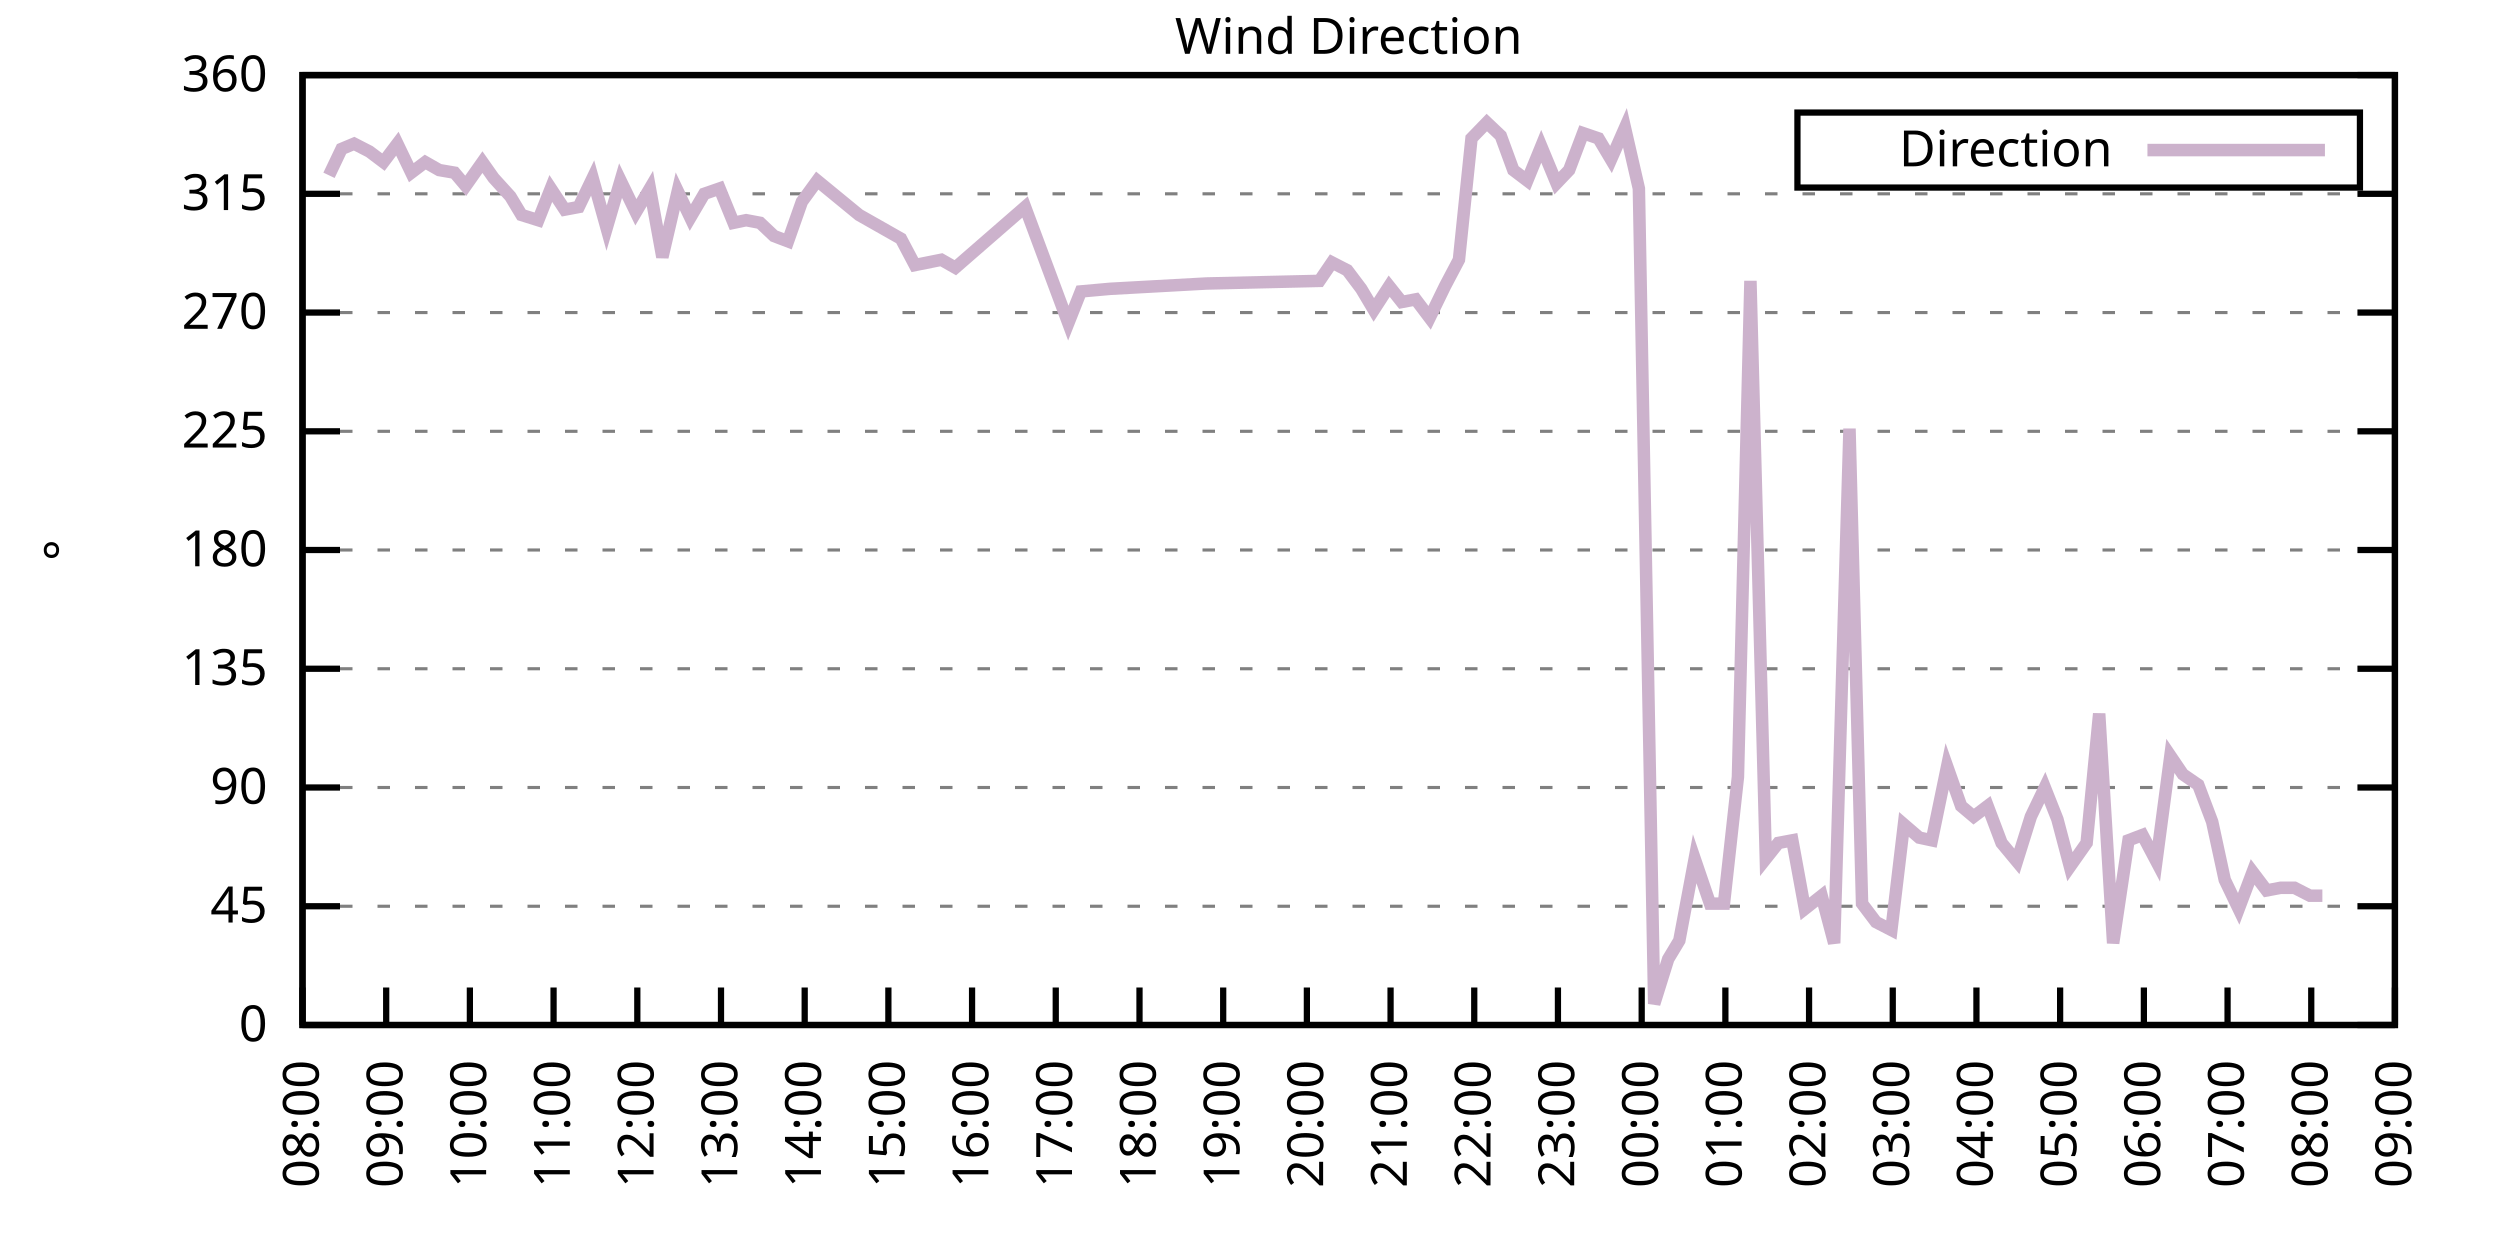
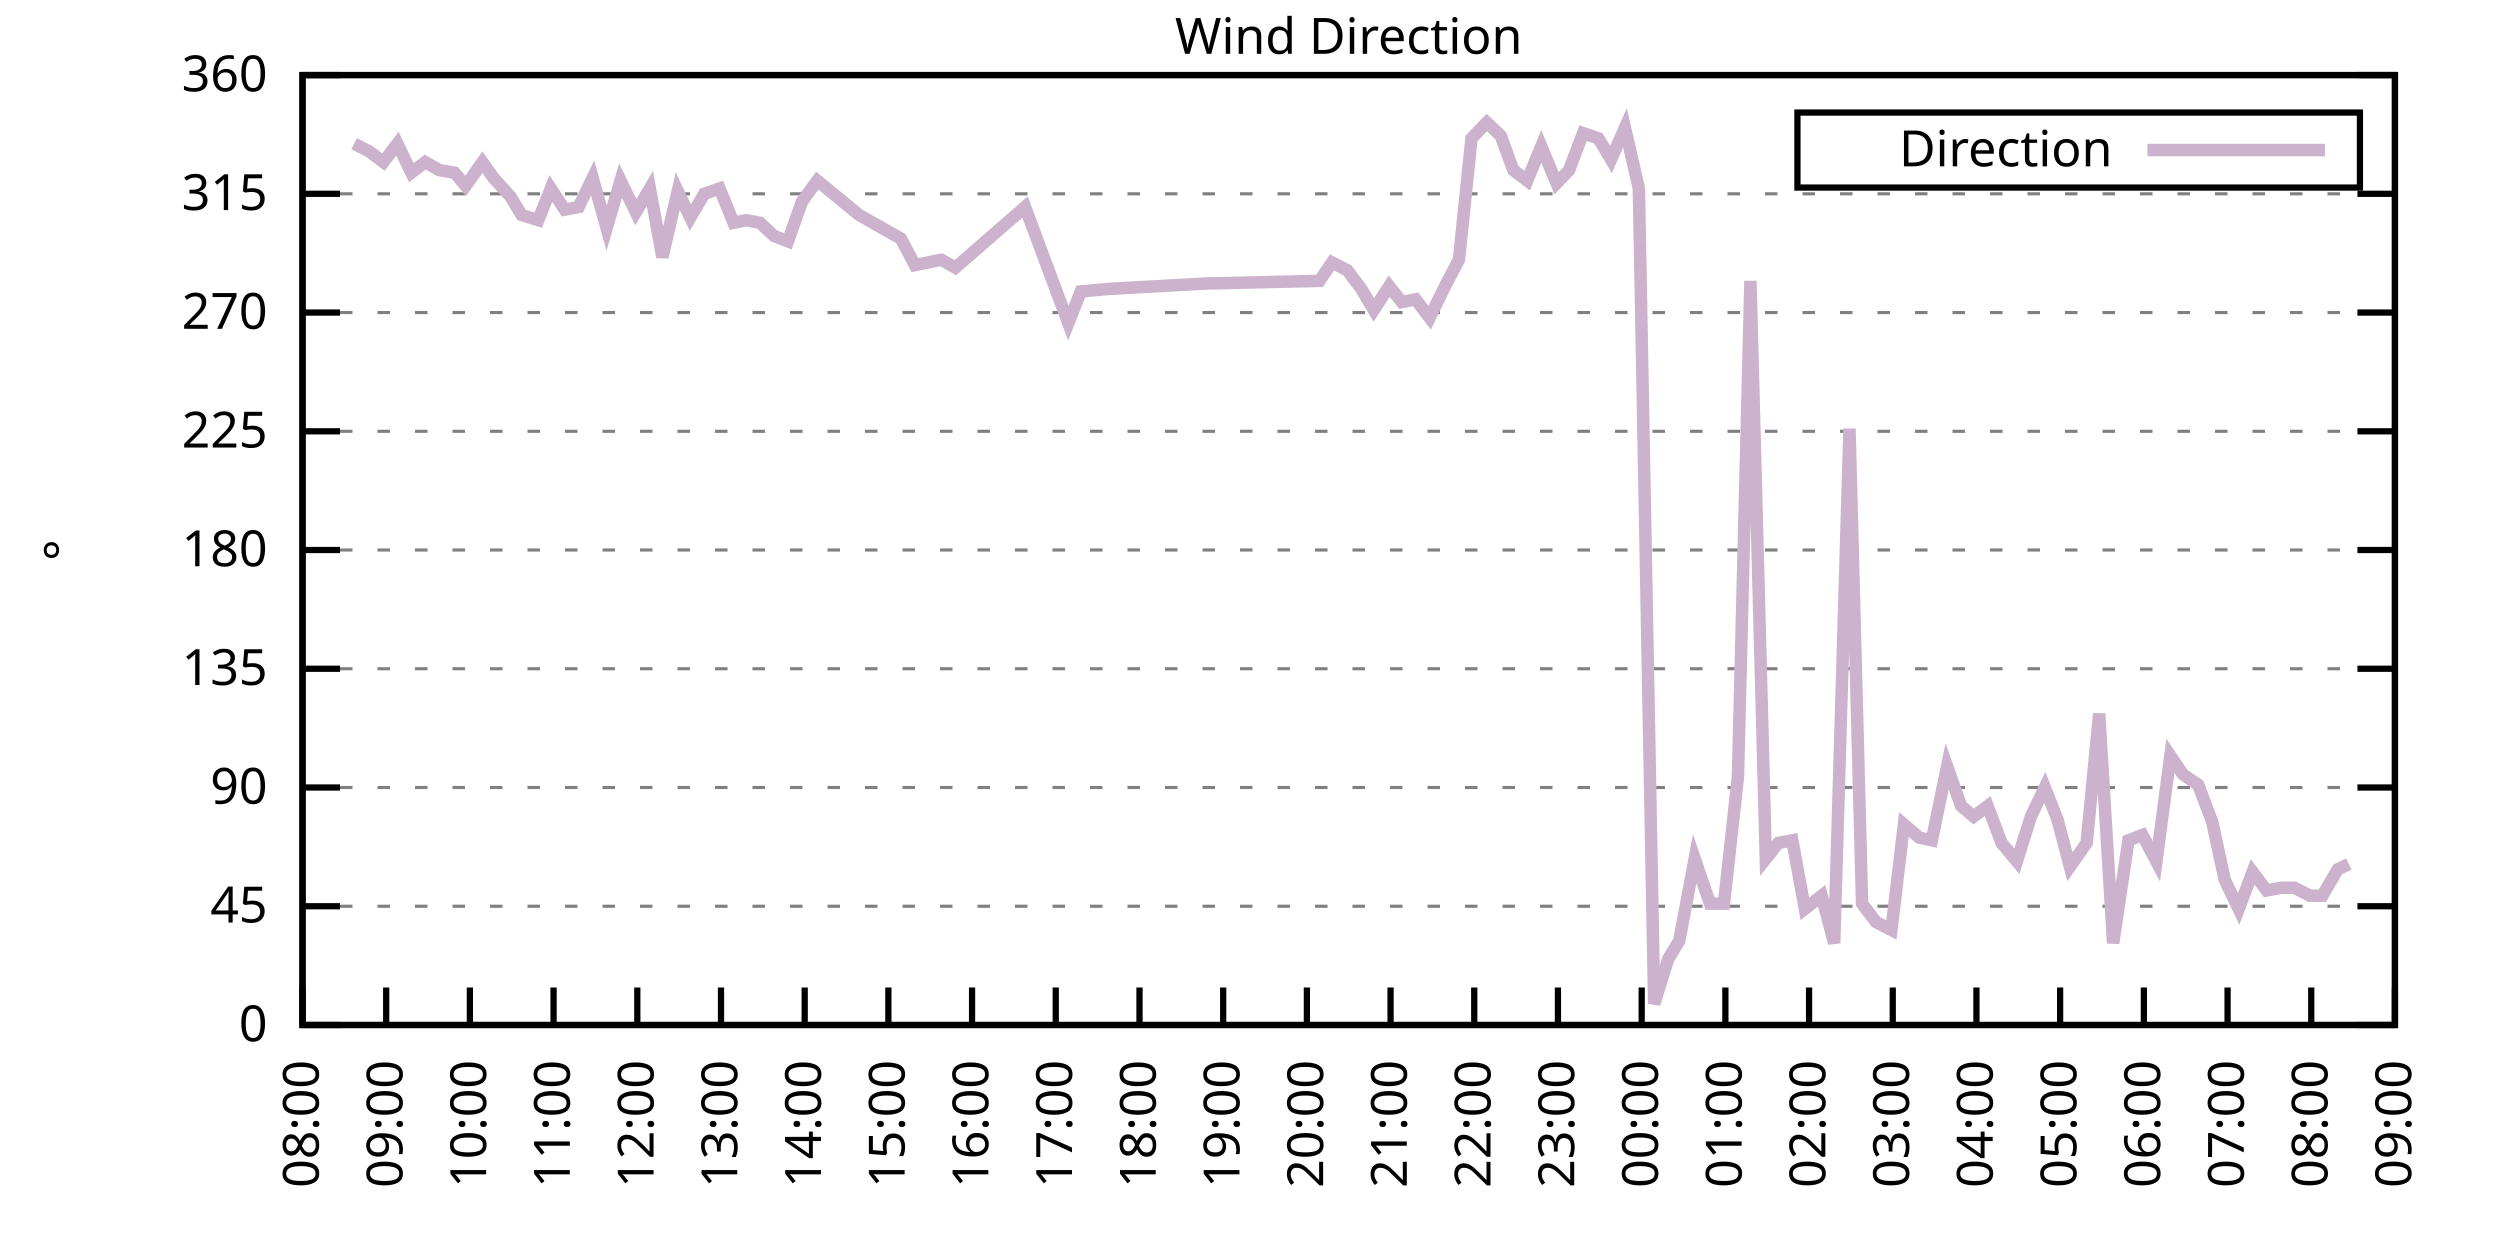
<svg xmlns="http://www.w3.org/2000/svg" xmlns:xlink="http://www.w3.org/1999/xlink" width="400" height="200" viewBox="0 0 400 200">
  <g id="gnuplot_canvas">
    <rect x="0" y="0" width="400" height="200" fill="none" />
    <defs>
      <circle id="gpDot" r="0.5" stroke-width="0.5" stroke="currentColor" />
      <path id="gpPt0" stroke-width="0.333" stroke="currentColor" d="M-1,0 h2 M0,-1 v2" />
      <path id="gpPt1" stroke-width="0.333" stroke="currentColor" d="M-1,-1 L1,1 M1,-1 L-1,1" />
      <path id="gpPt2" stroke-width="0.333" stroke="currentColor" d="M-1,0 L1,0 M0,-1 L0,1 M-1,-1 L1,1 M-1,1 L1,-1" />
      <rect id="gpPt3" stroke-width="0.333" stroke="currentColor" x="-1" y="-1" width="2" height="2" />
      <rect id="gpPt4" stroke-width="0.333" stroke="currentColor" fill="currentColor" x="-1" y="-1" width="2" height="2" />
      <circle id="gpPt5" stroke-width="0.333" stroke="currentColor" cx="0" cy="0" r="1" />
      <use xlink:href="#gpPt5" id="gpPt6" fill="currentColor" stroke="none" />
      <path id="gpPt7" stroke-width="0.333" stroke="currentColor" d="M0,-1.33 L-1.33,0.67 L1.33,0.67 z" />
      <use xlink:href="#gpPt7" id="gpPt8" fill="currentColor" stroke="none" />
      <use xlink:href="#gpPt7" id="gpPt9" stroke="currentColor" transform="rotate(180)" />
      <use xlink:href="#gpPt9" id="gpPt10" fill="currentColor" stroke="none" />
      <use xlink:href="#gpPt3" id="gpPt11" stroke="currentColor" transform="rotate(45)" />
      <use xlink:href="#gpPt11" id="gpPt12" fill="currentColor" stroke="none" />
      <path id="gpPt13" stroke-width="0.333" stroke="currentColor" d="M0,1.330 L1.265,0.411 L0.782,-1.067 L-0.782,-1.076 L-1.265,0.411 z" />
      <use xlink:href="#gpPt13" id="gpPt14" fill="currentColor" stroke="none" />
      <filter id="textbox" filterUnits="objectBoundingBox" x="0" y="0" height="1" width="1">
        <feFlood flood-color="white" flood-opacity="1" result="bgnd" />
        <feComposite in="SourceGraphic" in2="bgnd" operator="atop" />
      </filter>
      <filter id="greybox" filterUnits="objectBoundingBox" x="0" y="0" height="1" width="1">
        <feFlood flood-color="lightgrey" flood-opacity="1" result="grey" />
        <feComposite in="SourceGraphic" in2="grey" operator="atop" />
      </filter>
    </defs>
    <g fill="none" color="white" stroke="currentColor" stroke-width="1.00" stroke-linecap="butt" stroke-linejoin="miter">
</g>
    <g fill="none" color="black" stroke="currentColor" stroke-width="1.00" stroke-linecap="butt" stroke-linejoin="miter">
      <g stroke="none" shape-rendering="crispEdges">
        <polygon fill="rgb(255, 255, 255)" points="48.40,164.00 383.18,164.00 383.18,12.02 48.40,12.02 " />
      </g>
    </g>
    <g fill="none" color="black" stroke="currentColor" stroke-width="1.00" stroke-linecap="butt" stroke-linejoin="miter">
</g>
    <g fill="none" color="black" stroke="black" stroke-width="0.50" stroke-linecap="butt" stroke-linejoin="miter">
</g>
    <g fill="none" color="gray" stroke="currentColor" stroke-width="0.50" stroke-linecap="butt" stroke-linejoin="miter">
      <path stroke="gray" stroke-dasharray="2,4" class="gridline" d="M48.40,164.00 L383.19,164.00  " />
    </g>
    <g fill="none" color="gray" stroke="gray" stroke-width="1.00" stroke-linecap="butt" stroke-linejoin="miter">
</g>
    <g fill="none" color="black" stroke="currentColor" stroke-width="1.00" stroke-linecap="butt" stroke-linejoin="miter">
      <path stroke="black" d="M48.40,164.00 L54.40,164.00 M383.19,164.00 L377.19,164.00  " />
      <g transform="translate(42.80,166.60)" stroke="none" fill="black" font-family="Sans" font-size="8.00" text-anchor="end">
        <text>
          <tspan font-family="Sans"> 0</tspan>
        </text>
      </g>
    </g>
    <g fill="none" color="black" stroke="currentColor" stroke-width="1.00" stroke-linecap="butt" stroke-linejoin="miter">
</g>
    <g fill="none" color="black" stroke="black" stroke-width="0.50" stroke-linecap="butt" stroke-linejoin="miter">
</g>
    <g fill="none" color="gray" stroke="currentColor" stroke-width="0.50" stroke-linecap="butt" stroke-linejoin="miter">
      <path stroke="gray" stroke-dasharray="2,4" class="gridline" d="M48.40,145.00 L383.19,145.00  " />
    </g>
    <g fill="none" color="gray" stroke="gray" stroke-width="1.00" stroke-linecap="butt" stroke-linejoin="miter">
</g>
    <g fill="none" color="black" stroke="currentColor" stroke-width="1.00" stroke-linecap="butt" stroke-linejoin="miter">
      <path stroke="black" d="M48.40,145.00 L54.40,145.00 M383.19,145.00 L377.19,145.00  " />
      <g transform="translate(42.80,147.60)" stroke="none" fill="black" font-family="Sans" font-size="8.00" text-anchor="end">
        <text>
          <tspan font-family="Sans"> 45</tspan>
        </text>
      </g>
    </g>
    <g fill="none" color="black" stroke="currentColor" stroke-width="1.00" stroke-linecap="butt" stroke-linejoin="miter">
</g>
    <g fill="none" color="black" stroke="black" stroke-width="0.50" stroke-linecap="butt" stroke-linejoin="miter">
</g>
    <g fill="none" color="gray" stroke="currentColor" stroke-width="0.50" stroke-linecap="butt" stroke-linejoin="miter">
      <path stroke="gray" stroke-dasharray="2,4" class="gridline" d="M48.40,126.00 L383.19,126.00  " />
    </g>
    <g fill="none" color="gray" stroke="gray" stroke-width="1.00" stroke-linecap="butt" stroke-linejoin="miter">
</g>
    <g fill="none" color="black" stroke="currentColor" stroke-width="1.00" stroke-linecap="butt" stroke-linejoin="miter">
      <path stroke="black" d="M48.40,126.00 L54.40,126.00 M383.19,126.00 L377.19,126.00  " />
      <g transform="translate(42.80,128.60)" stroke="none" fill="black" font-family="Sans" font-size="8.00" text-anchor="end">
        <text>
          <tspan font-family="Sans"> 90</tspan>
        </text>
      </g>
    </g>
    <g fill="none" color="black" stroke="currentColor" stroke-width="1.00" stroke-linecap="butt" stroke-linejoin="miter">
</g>
    <g fill="none" color="black" stroke="black" stroke-width="0.50" stroke-linecap="butt" stroke-linejoin="miter">
</g>
    <g fill="none" color="gray" stroke="currentColor" stroke-width="0.50" stroke-linecap="butt" stroke-linejoin="miter">
      <path stroke="gray" stroke-dasharray="2,4" class="gridline" d="M48.40,107.00 L383.19,107.00  " />
    </g>
    <g fill="none" color="gray" stroke="gray" stroke-width="1.00" stroke-linecap="butt" stroke-linejoin="miter">
</g>
    <g fill="none" color="black" stroke="currentColor" stroke-width="1.00" stroke-linecap="butt" stroke-linejoin="miter">
      <path stroke="black" d="M48.40,107.00 L54.40,107.00 M383.19,107.00 L377.19,107.00  " />
      <g transform="translate(42.80,109.60)" stroke="none" fill="black" font-family="Sans" font-size="8.00" text-anchor="end">
        <text>
          <tspan font-family="Sans"> 135</tspan>
        </text>
      </g>
    </g>
    <g fill="none" color="black" stroke="currentColor" stroke-width="1.00" stroke-linecap="butt" stroke-linejoin="miter">
</g>
    <g fill="none" color="black" stroke="black" stroke-width="0.50" stroke-linecap="butt" stroke-linejoin="miter">
</g>
    <g fill="none" color="gray" stroke="currentColor" stroke-width="0.50" stroke-linecap="butt" stroke-linejoin="miter">
      <path stroke="gray" stroke-dasharray="2,4" class="gridline" d="M48.40,88.00 L383.19,88.00  " />
    </g>
    <g fill="none" color="gray" stroke="gray" stroke-width="1.00" stroke-linecap="butt" stroke-linejoin="miter">
</g>
    <g fill="none" color="black" stroke="currentColor" stroke-width="1.00" stroke-linecap="butt" stroke-linejoin="miter">
      <path stroke="black" d="M48.40,88.00 L54.40,88.00 M383.19,88.00 L377.19,88.00  " />
      <g transform="translate(42.80,90.60)" stroke="none" fill="black" font-family="Sans" font-size="8.00" text-anchor="end">
        <text>
          <tspan font-family="Sans"> 180</tspan>
        </text>
      </g>
    </g>
    <g fill="none" color="black" stroke="currentColor" stroke-width="1.00" stroke-linecap="butt" stroke-linejoin="miter">
</g>
    <g fill="none" color="black" stroke="black" stroke-width="0.50" stroke-linecap="butt" stroke-linejoin="miter">
</g>
    <g fill="none" color="gray" stroke="currentColor" stroke-width="0.50" stroke-linecap="butt" stroke-linejoin="miter">
      <path stroke="gray" stroke-dasharray="2,4" class="gridline" d="M48.40,69.01 L383.19,69.01  " />
    </g>
    <g fill="none" color="gray" stroke="gray" stroke-width="1.00" stroke-linecap="butt" stroke-linejoin="miter">
</g>
    <g fill="none" color="black" stroke="currentColor" stroke-width="1.00" stroke-linecap="butt" stroke-linejoin="miter">
      <path stroke="black" d="M48.40,69.01 L54.40,69.01 M383.19,69.01 L377.19,69.01  " />
      <g transform="translate(42.80,71.61)" stroke="none" fill="black" font-family="Sans" font-size="8.00" text-anchor="end">
        <text>
          <tspan font-family="Sans"> 225</tspan>
        </text>
      </g>
    </g>
    <g fill="none" color="black" stroke="currentColor" stroke-width="1.00" stroke-linecap="butt" stroke-linejoin="miter">
</g>
    <g fill="none" color="black" stroke="black" stroke-width="0.50" stroke-linecap="butt" stroke-linejoin="miter">
</g>
    <g fill="none" color="gray" stroke="currentColor" stroke-width="0.50" stroke-linecap="butt" stroke-linejoin="miter">
      <path stroke="gray" stroke-dasharray="2,4" class="gridline" d="M48.40,50.01 L383.19,50.01  " />
    </g>
    <g fill="none" color="gray" stroke="gray" stroke-width="1.00" stroke-linecap="butt" stroke-linejoin="miter">
</g>
    <g fill="none" color="black" stroke="currentColor" stroke-width="1.00" stroke-linecap="butt" stroke-linejoin="miter">
      <path stroke="black" d="M48.40,50.01 L54.40,50.01 M383.19,50.01 L377.19,50.01  " />
      <g transform="translate(42.80,52.61)" stroke="none" fill="black" font-family="Sans" font-size="8.00" text-anchor="end">
        <text>
          <tspan font-family="Sans"> 270</tspan>
        </text>
      </g>
    </g>
    <g fill="none" color="black" stroke="currentColor" stroke-width="1.00" stroke-linecap="butt" stroke-linejoin="miter">
</g>
    <g fill="none" color="black" stroke="black" stroke-width="0.50" stroke-linecap="butt" stroke-linejoin="miter">
</g>
    <g fill="none" color="gray" stroke="currentColor" stroke-width="0.50" stroke-linecap="butt" stroke-linejoin="miter">
      <path stroke="gray" stroke-dasharray="2,4" class="gridline" d="M48.40,31.01 L383.19,31.01  " />
    </g>
    <g fill="none" color="gray" stroke="gray" stroke-width="1.00" stroke-linecap="butt" stroke-linejoin="miter">
</g>
    <g fill="none" color="black" stroke="currentColor" stroke-width="1.00" stroke-linecap="butt" stroke-linejoin="miter">
      <path stroke="black" d="M48.40,31.01 L54.40,31.01 M383.19,31.01 L377.19,31.01  " />
      <g transform="translate(42.80,33.61)" stroke="none" fill="black" font-family="Sans" font-size="8.00" text-anchor="end">
        <text>
          <tspan font-family="Sans"> 315</tspan>
        </text>
      </g>
    </g>
    <g fill="none" color="black" stroke="currentColor" stroke-width="1.00" stroke-linecap="butt" stroke-linejoin="miter">
</g>
    <g fill="none" color="black" stroke="black" stroke-width="0.50" stroke-linecap="butt" stroke-linejoin="miter">
</g>
    <g fill="none" color="gray" stroke="currentColor" stroke-width="0.50" stroke-linecap="butt" stroke-linejoin="miter">
      <path stroke="gray" stroke-dasharray="2,4" class="gridline" d="M48.40,12.01 L383.19,12.01  " />
    </g>
    <g fill="none" color="gray" stroke="gray" stroke-width="1.00" stroke-linecap="butt" stroke-linejoin="miter">
</g>
    <g fill="none" color="black" stroke="currentColor" stroke-width="1.00" stroke-linecap="butt" stroke-linejoin="miter">
      <path stroke="black" d="M48.40,12.01 L54.40,12.01 M383.19,12.01 L377.19,12.01  " />
      <g transform="translate(42.80,14.61)" stroke="none" fill="black" font-family="Sans" font-size="8.00" text-anchor="end">
        <text>
          <tspan font-family="Sans"> 360</tspan>
        </text>
      </g>
    </g>
    <g fill="none" color="black" stroke="currentColor" stroke-width="1.00" stroke-linecap="butt" stroke-linejoin="miter">
      <path stroke="black" d="M48.40,164.00 L48.40,158.00  " />
      <g transform="translate(51.00,169.60) rotate(270.00)" stroke="none" fill="black" font-family="Sans" font-size="8.00" text-anchor="end">
        <text>
          <tspan font-family="Sans">08:00</tspan>
        </text>
      </g>
    </g>
    <g fill="none" color="black" stroke="currentColor" stroke-width="1.00" stroke-linecap="butt" stroke-linejoin="miter">
      <path stroke="black" d="M61.79,164.00 L61.79,158.00  " />
      <g transform="translate(64.39,169.60) rotate(270.00)" stroke="none" fill="black" font-family="Sans" font-size="8.00" text-anchor="end">
        <text>
          <tspan font-family="Sans">09:00</tspan>
        </text>
      </g>
    </g>
    <g fill="none" color="black" stroke="currentColor" stroke-width="1.00" stroke-linecap="butt" stroke-linejoin="miter">
      <path stroke="black" d="M75.18,164.00 L75.18,158.00  " />
      <g transform="translate(77.78,169.60) rotate(270.00)" stroke="none" fill="black" font-family="Sans" font-size="8.00" text-anchor="end">
        <text>
          <tspan font-family="Sans">10:00</tspan>
        </text>
      </g>
    </g>
    <g fill="none" color="black" stroke="currentColor" stroke-width="1.00" stroke-linecap="butt" stroke-linejoin="miter">
      <path stroke="black" d="M88.57,164.00 L88.57,158.00  " />
      <g transform="translate(91.17,169.60) rotate(270.00)" stroke="none" fill="black" font-family="Sans" font-size="8.00" text-anchor="end">
        <text>
          <tspan font-family="Sans">11:00</tspan>
        </text>
      </g>
    </g>
    <g fill="none" color="black" stroke="currentColor" stroke-width="1.00" stroke-linecap="butt" stroke-linejoin="miter">
      <path stroke="black" d="M101.97,164.00 L101.97,158.00  " />
      <g transform="translate(104.57,169.60) rotate(270.00)" stroke="none" fill="black" font-family="Sans" font-size="8.00" text-anchor="end">
        <text>
          <tspan font-family="Sans">12:00</tspan>
        </text>
      </g>
    </g>
    <g fill="none" color="black" stroke="currentColor" stroke-width="1.00" stroke-linecap="butt" stroke-linejoin="miter">
      <path stroke="black" d="M115.36,164.00 L115.36,158.00  " />
      <g transform="translate(117.96,169.60) rotate(270.00)" stroke="none" fill="black" font-family="Sans" font-size="8.00" text-anchor="end">
        <text>
          <tspan font-family="Sans">13:00</tspan>
        </text>
      </g>
    </g>
    <g fill="none" color="black" stroke="currentColor" stroke-width="1.00" stroke-linecap="butt" stroke-linejoin="miter">
      <path stroke="black" d="M128.75,164.00 L128.75,158.00  " />
      <g transform="translate(131.35,169.60) rotate(270.00)" stroke="none" fill="black" font-family="Sans" font-size="8.00" text-anchor="end">
        <text>
          <tspan font-family="Sans">14:00</tspan>
        </text>
      </g>
    </g>
    <g fill="none" color="black" stroke="currentColor" stroke-width="1.00" stroke-linecap="butt" stroke-linejoin="miter">
      <path stroke="black" d="M142.14,164.00 L142.14,158.00  " />
      <g transform="translate(144.74,169.60) rotate(270.00)" stroke="none" fill="black" font-family="Sans" font-size="8.00" text-anchor="end">
        <text>
          <tspan font-family="Sans">15:00</tspan>
        </text>
      </g>
    </g>
    <g fill="none" color="black" stroke="currentColor" stroke-width="1.00" stroke-linecap="butt" stroke-linejoin="miter">
      <path stroke="black" d="M155.53,164.00 L155.53,158.00  " />
      <g transform="translate(158.13,169.60) rotate(270.00)" stroke="none" fill="black" font-family="Sans" font-size="8.00" text-anchor="end">
        <text>
          <tspan font-family="Sans">16:00</tspan>
        </text>
      </g>
    </g>
    <g fill="none" color="black" stroke="currentColor" stroke-width="1.00" stroke-linecap="butt" stroke-linejoin="miter">
      <path stroke="black" d="M168.92,164.00 L168.92,158.00  " />
      <g transform="translate(171.52,169.60) rotate(270.00)" stroke="none" fill="black" font-family="Sans" font-size="8.00" text-anchor="end">
        <text>
          <tspan font-family="Sans">17:00</tspan>
        </text>
      </g>
    </g>
    <g fill="none" color="black" stroke="currentColor" stroke-width="1.00" stroke-linecap="butt" stroke-linejoin="miter">
      <path stroke="black" d="M182.32,164.00 L182.32,158.00  " />
      <g transform="translate(184.92,169.60) rotate(270.00)" stroke="none" fill="black" font-family="Sans" font-size="8.00" text-anchor="end">
        <text>
          <tspan font-family="Sans">18:00</tspan>
        </text>
      </g>
    </g>
    <g fill="none" color="black" stroke="currentColor" stroke-width="1.00" stroke-linecap="butt" stroke-linejoin="miter">
      <path stroke="black" d="M195.71,164.00 L195.71,158.00  " />
      <g transform="translate(198.31,169.60) rotate(270.00)" stroke="none" fill="black" font-family="Sans" font-size="8.00" text-anchor="end">
        <text>
          <tspan font-family="Sans">19:00</tspan>
        </text>
      </g>
    </g>
    <g fill="none" color="black" stroke="currentColor" stroke-width="1.00" stroke-linecap="butt" stroke-linejoin="miter">
      <path stroke="black" d="M209.10,164.00 L209.10,158.00  " />
      <g transform="translate(211.70,169.60) rotate(270.00)" stroke="none" fill="black" font-family="Sans" font-size="8.00" text-anchor="end">
        <text>
          <tspan font-family="Sans">20:00</tspan>
        </text>
      </g>
    </g>
    <g fill="none" color="black" stroke="currentColor" stroke-width="1.00" stroke-linecap="butt" stroke-linejoin="miter">
      <path stroke="black" d="M222.49,164.00 L222.49,158.00  " />
      <g transform="translate(225.09,169.60) rotate(270.00)" stroke="none" fill="black" font-family="Sans" font-size="8.00" text-anchor="end">
        <text>
          <tspan font-family="Sans">21:00</tspan>
        </text>
      </g>
    </g>
    <g fill="none" color="black" stroke="currentColor" stroke-width="1.00" stroke-linecap="butt" stroke-linejoin="miter">
      <path stroke="black" d="M235.88,164.00 L235.88,158.00  " />
      <g transform="translate(238.48,169.60) rotate(270.00)" stroke="none" fill="black" font-family="Sans" font-size="8.00" text-anchor="end">
        <text>
          <tspan font-family="Sans">22:00</tspan>
        </text>
      </g>
    </g>
    <g fill="none" color="black" stroke="currentColor" stroke-width="1.00" stroke-linecap="butt" stroke-linejoin="miter">
      <path stroke="black" d="M249.27,164.00 L249.27,158.00  " />
      <g transform="translate(251.87,169.60) rotate(270.00)" stroke="none" fill="black" font-family="Sans" font-size="8.00" text-anchor="end">
        <text>
          <tspan font-family="Sans">23:00</tspan>
        </text>
      </g>
    </g>
    <g fill="none" color="black" stroke="currentColor" stroke-width="1.00" stroke-linecap="butt" stroke-linejoin="miter">
      <path stroke="black" d="M262.67,164.00 L262.67,158.00  " />
      <g transform="translate(265.27,169.60) rotate(270.00)" stroke="none" fill="black" font-family="Sans" font-size="8.00" text-anchor="end">
        <text>
          <tspan font-family="Sans">00:00</tspan>
        </text>
      </g>
    </g>
    <g fill="none" color="black" stroke="currentColor" stroke-width="1.00" stroke-linecap="butt" stroke-linejoin="miter">
      <path stroke="black" d="M276.06,164.00 L276.06,158.00  " />
      <g transform="translate(278.66,169.60) rotate(270.00)" stroke="none" fill="black" font-family="Sans" font-size="8.00" text-anchor="end">
        <text>
          <tspan font-family="Sans">01:00</tspan>
        </text>
      </g>
    </g>
    <g fill="none" color="black" stroke="currentColor" stroke-width="1.00" stroke-linecap="butt" stroke-linejoin="miter">
      <path stroke="black" d="M289.45,164.00 L289.45,158.00  " />
      <g transform="translate(292.05,169.60) rotate(270.00)" stroke="none" fill="black" font-family="Sans" font-size="8.00" text-anchor="end">
        <text>
          <tspan font-family="Sans">02:00</tspan>
        </text>
      </g>
    </g>
    <g fill="none" color="black" stroke="currentColor" stroke-width="1.00" stroke-linecap="butt" stroke-linejoin="miter">
      <path stroke="black" d="M302.84,164.00 L302.84,158.00  " />
      <g transform="translate(305.44,169.60) rotate(270.00)" stroke="none" fill="black" font-family="Sans" font-size="8.00" text-anchor="end">
        <text>
          <tspan font-family="Sans">03:00</tspan>
        </text>
      </g>
    </g>
    <g fill="none" color="black" stroke="currentColor" stroke-width="1.00" stroke-linecap="butt" stroke-linejoin="miter">
      <path stroke="black" d="M316.23,164.00 L316.23,158.00  " />
      <g transform="translate(318.83,169.60) rotate(270.00)" stroke="none" fill="black" font-family="Sans" font-size="8.00" text-anchor="end">
        <text>
          <tspan font-family="Sans">04:00</tspan>
        </text>
      </g>
    </g>
    <g fill="none" color="black" stroke="currentColor" stroke-width="1.00" stroke-linecap="butt" stroke-linejoin="miter">
      <path stroke="black" d="M329.62,164.00 L329.62,158.00  " />
      <g transform="translate(332.22,169.60) rotate(270.00)" stroke="none" fill="black" font-family="Sans" font-size="8.00" text-anchor="end">
        <text>
          <tspan font-family="Sans">05:00</tspan>
        </text>
      </g>
    </g>
    <g fill="none" color="black" stroke="currentColor" stroke-width="1.00" stroke-linecap="butt" stroke-linejoin="miter">
      <path stroke="black" d="M343.02,164.00 L343.02,158.00  " />
      <g transform="translate(345.62,169.60) rotate(270.00)" stroke="none" fill="black" font-family="Sans" font-size="8.00" text-anchor="end">
        <text>
          <tspan font-family="Sans">06:00</tspan>
        </text>
      </g>
    </g>
    <g fill="none" color="black" stroke="currentColor" stroke-width="1.00" stroke-linecap="butt" stroke-linejoin="miter">
      <path stroke="black" d="M356.41,164.00 L356.41,158.00  " />
      <g transform="translate(359.01,169.60) rotate(270.00)" stroke="none" fill="black" font-family="Sans" font-size="8.00" text-anchor="end">
        <text>
          <tspan font-family="Sans">07:00</tspan>
        </text>
      </g>
    </g>
    <g fill="none" color="black" stroke="currentColor" stroke-width="1.00" stroke-linecap="butt" stroke-linejoin="miter">
      <path stroke="black" d="M369.80,164.00 L369.80,158.00  " />
      <g transform="translate(372.40,169.60) rotate(270.00)" stroke="none" fill="black" font-family="Sans" font-size="8.00" text-anchor="end">
        <text>
          <tspan font-family="Sans">08:00</tspan>
        </text>
      </g>
    </g>
    <g fill="none" color="black" stroke="currentColor" stroke-width="1.00" stroke-linecap="butt" stroke-linejoin="miter">
      <path stroke="black" d="M383.19,164.00 L383.19,158.00  " />
      <g transform="translate(385.79,169.60) rotate(270.00)" stroke="none" fill="black" font-family="Sans" font-size="8.00" text-anchor="end">
        <text>
          <tspan font-family="Sans">09:00</tspan>
        </text>
      </g>
    </g>
    <g fill="none" color="black" stroke="currentColor" stroke-width="1.00" stroke-linecap="butt" stroke-linejoin="miter">
</g>
    <g fill="none" color="black" stroke="currentColor" stroke-width="1.00" stroke-linecap="butt" stroke-linejoin="miter">
      <path stroke="black" d="M48.40,12.01 L48.40,164.00 L383.19,164.00 L383.19,12.01 L48.40,12.01 Z  " />
    </g>
    <g fill="none" color="black" stroke="currentColor" stroke-width="1.00" stroke-linecap="butt" stroke-linejoin="miter">
</g>
    <g fill="none" color="black" stroke="currentColor" stroke-width="1.00" stroke-linecap="butt" stroke-linejoin="miter">
      <path stroke="black" d="M287.59,30.01 L287.59,18.01 L377.59,18.01 L377.59,30.01 L287.59,30.01 Z  " />
    </g>
    <g id="Wind_direction_plot_1">
      <g fill="none" color="white" stroke="black" stroke-width="2.00" stroke-linecap="butt" stroke-linejoin="miter">
</g>
      <g fill="none" color="black" stroke="currentColor" stroke-width="2.00" stroke-linecap="butt" stroke-linejoin="miter">
        <g transform="translate(337.99,26.61)" stroke="none" fill="black" font-family="Sans" font-size="8.00" text-anchor="end">
          <text>
            <tspan font-family="Sans">Direction</tspan>
          </text>
        </g>
      </g>
      <g fill="none" color="black" stroke="currentColor" stroke-width="2.00" stroke-linecap="butt" stroke-linejoin="miter">
-         <path stroke="rgb(204, 178, 204)" d="M343.59,24.01 L371.99,24.01 M52.64,28.05 L54.65,23.83 L56.66,22.99 L59.11,24.25 L61.35,25.94 L63.58,22.99   L65.81,27.63 L68.04,25.94 L70.27,27.21 L72.73,27.63 L74.51,29.74 L77.19,25.94 L78.98,28.48 L81.66,31.43   L83.44,34.39 L86.12,35.23 L88.13,30.16 L90.36,33.54 L92.59,33.12 L94.82,28.48 L97.06,36.50 L99.29,28.90   L101.74,33.96 L103.98,30.16 L105.98,41.14 L108.44,30.59 L110.45,34.81 L112.68,31.01 L115.13,30.16 L117.37,35.65   L119.38,35.23 L121.61,35.65 L123.84,37.76 L126.07,38.61 L128.30,32.28 L130.76,28.90 L137.45,34.39 L144.15,38.19   L146.38,42.41 L150.62,41.56 L152.85,42.83 L164.01,33.12 L170.93,51.70 L172.94,46.63 L177.63,46.21 L193.03,45.36   L211.11,44.94 L213.12,41.99 L215.57,43.25 L217.80,46.21 L219.81,49.59 L222.27,45.79 L224.28,48.32 L226.51,47.90   L228.74,50.85 L231.20,45.79 L233.43,41.56 L235.44,22.14 L237.89,19.61 L240.12,21.72 L242.13,27.21 L244.36,28.90   L246.60,23.41 L249.05,29.32 L251.06,27.21 L253.29,21.30 L255.75,22.14 L257.76,25.52 L259.99,20.45 L262.22,30.16   L264.67,160.62 L266.91,153.45 L268.69,150.49 L271.15,137.40 L273.60,144.58 L275.83,144.58 L278.07,124.31 L280.07,44.94   L282.53,137.40 L284.54,134.87 L286.77,134.45 L288.78,145.42 L291.46,143.31 L293.47,150.91 L295.92,68.58 L297.93,144.58   L300.16,147.53 L302.62,148.80 L304.63,131.91 L307.08,134.02 L309.09,134.45 L311.54,122.62 L313.78,128.96 L315.79,130.65   L318.02,128.96 L320.25,134.87 L322.70,137.82 L324.94,130.65 L327.17,126.00 L329.18,131.07 L331.19,138.67 L333.86,134.87   L335.87,114.18 L338.10,150.91 L340.56,134.45 L342.79,133.60 L345.02,137.82 L347.26,120.94 L349.26,123.89 L351.72,125.58   L353.95,131.49 L355.96,140.78 L358.19,145.42 L360.42,139.51 L362.66,142.47 L364.89,142.05 L367.12,142.05 L369.58,143.31   L371.58,143.31  " />
+         <path stroke="rgb(204, 178, 204)" d="M343.59,24.01 L371.99,24.01 M56.66,22.99 L59.11,24.25 L61.35,25.94 L63.58,22.99 L65.81,27.63 L68.04,25.94   L70.27,27.21 L72.73,27.63 L74.51,29.74 L77.19,25.94 L78.98,28.48 L81.66,31.43 L83.44,34.39 L86.12,35.23   L88.13,30.16 L90.36,33.54 L92.59,33.12 L94.82,28.48 L97.06,36.50 L99.29,28.90 L101.74,33.96 L103.98,30.16   L105.98,41.14 L108.44,30.59 L110.45,34.81 L112.68,31.01 L115.13,30.16 L117.37,35.65 L119.38,35.23 L121.61,35.65   L123.84,37.76 L126.07,38.61 L128.30,32.28 L130.76,28.90 L137.45,34.39 L144.15,38.19 L146.38,42.41 L150.62,41.56   L152.85,42.83 L164.01,33.12 L170.93,51.70 L172.94,46.63 L177.63,46.21 L193.03,45.36 L211.11,44.94 L213.12,41.99   L215.57,43.25 L217.80,46.21 L219.81,49.59 L222.27,45.79 L224.28,48.32 L226.51,47.90 L228.74,50.85 L231.20,45.79   L233.43,41.56 L235.44,22.14 L237.89,19.61 L240.12,21.72 L242.13,27.21 L244.36,28.90 L246.60,23.41 L249.05,29.32   L251.06,27.21 L253.29,21.30 L255.75,22.14 L257.76,25.52 L259.99,20.45 L262.22,30.16 L264.67,160.62 L266.91,153.45   L268.69,150.49 L271.15,137.40 L273.60,144.58 L275.83,144.58 L278.07,124.31 L280.07,44.94 L282.53,137.40 L284.54,134.87   L286.77,134.45 L288.78,145.42 L291.46,143.31 L293.47,150.91 L295.92,68.58 L297.93,144.58 L300.16,147.53 L302.62,148.80   L304.63,131.91 L307.08,134.02 L309.09,134.45 L311.54,122.62 L313.78,128.96 L315.79,130.65 L318.02,128.96 L320.25,134.87   L322.70,137.82 L324.94,130.65 L327.17,126.00 L329.18,131.07 L331.19,138.67 L333.86,134.87 L335.87,114.18 L338.10,150.91   L340.56,134.45 L342.79,133.60 L345.02,137.82 L347.26,120.94 L349.26,123.89 L351.72,125.58 L353.95,131.49 L355.96,140.78   L358.19,145.42 L360.42,139.51 L362.66,142.47 L364.89,142.05 L367.12,142.05 L369.58,143.31 L371.58,143.31 L374.04,139.09   L375.82,138.25  " />
      </g>
    </g>
    <g fill="none" color="black" stroke="currentColor" stroke-width="2.00" stroke-linecap="butt" stroke-linejoin="miter">
</g>
    <g fill="none" color="black" stroke="black" stroke-width="1.00" stroke-linecap="butt" stroke-linejoin="miter">
</g>
    <g fill="none" color="black" stroke="currentColor" stroke-width="1.00" stroke-linecap="butt" stroke-linejoin="miter">
      <path stroke="black" d="M48.40,12.01 L48.40,164.00 L383.19,164.00 L383.19,12.01 L48.40,12.01 Z  " />
      <g transform="translate(12.80,88.01) rotate(270.00)" stroke="none" fill="black" font-family="Sans" font-size="8.00" text-anchor="middle">
        <text>
          <tspan font-family="Sans">°</tspan>
        </text>
      </g>
    </g>
    <g fill="none" color="black" stroke="currentColor" stroke-width="1.00" stroke-linecap="butt" stroke-linejoin="miter">
</g>
    <g fill="none" color="black" stroke="currentColor" stroke-width="1.00" stroke-linecap="butt" stroke-linejoin="miter">
      <g transform="translate(215.79,8.61)" stroke="none" fill="black" font-family="Sans" font-size="8.00" text-anchor="middle">
        <text>
          <tspan font-family="Sans">Wind Direction</tspan>
        </text>
      </g>
    </g>
    <g fill="none" color="black" stroke="currentColor" stroke-width="1.00" stroke-linecap="butt" stroke-linejoin="miter">
</g>
  </g>
</svg>
